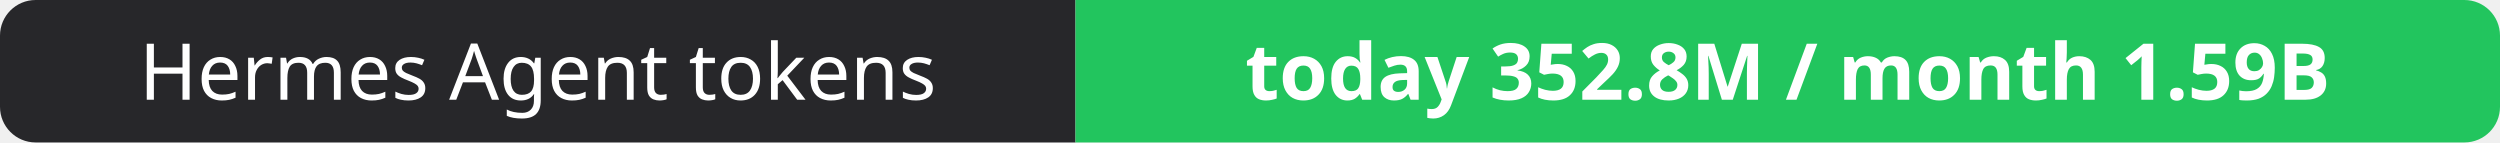
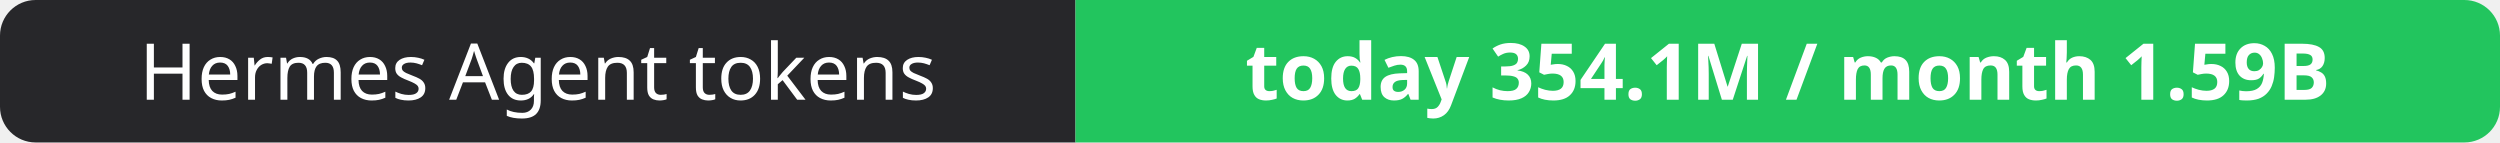
- <svg xmlns="http://www.w3.org/2000/svg" width="351" height="20" role="img" aria-label="Hermes Agent tokens: today 352.8M / month 1.59B">
+ <svg xmlns="http://www.w3.org/2000/svg" width="351" height="20" role="img" aria-label="Hermes Agent tokens: today 354.1M / month 1.59B">
  <clipPath id="r">
    <rect width="351" height="20" rx="5" fill="#fff" />
  </clipPath>
  <g clip-path="url(#r)">
    <rect width="151" height="20" fill="#27272a" />
    <rect x="151" width="200" height="20" fill="#22c55e" />
  </g>
  <g fill="#fff" text-anchor="middle" font-family="Verdana,Geneva,sans-serif" font-size="11">
    <text x="75.5" y="14">Hermes Agent tokens</text>
-     <text x="251.0" y="14" font-weight="700">today 352.8M / month 1.59B</text>
+     <text x="251.0" y="14" font-weight="700">today 354.1M / month 1.59B</text>
  </g>
</svg>
